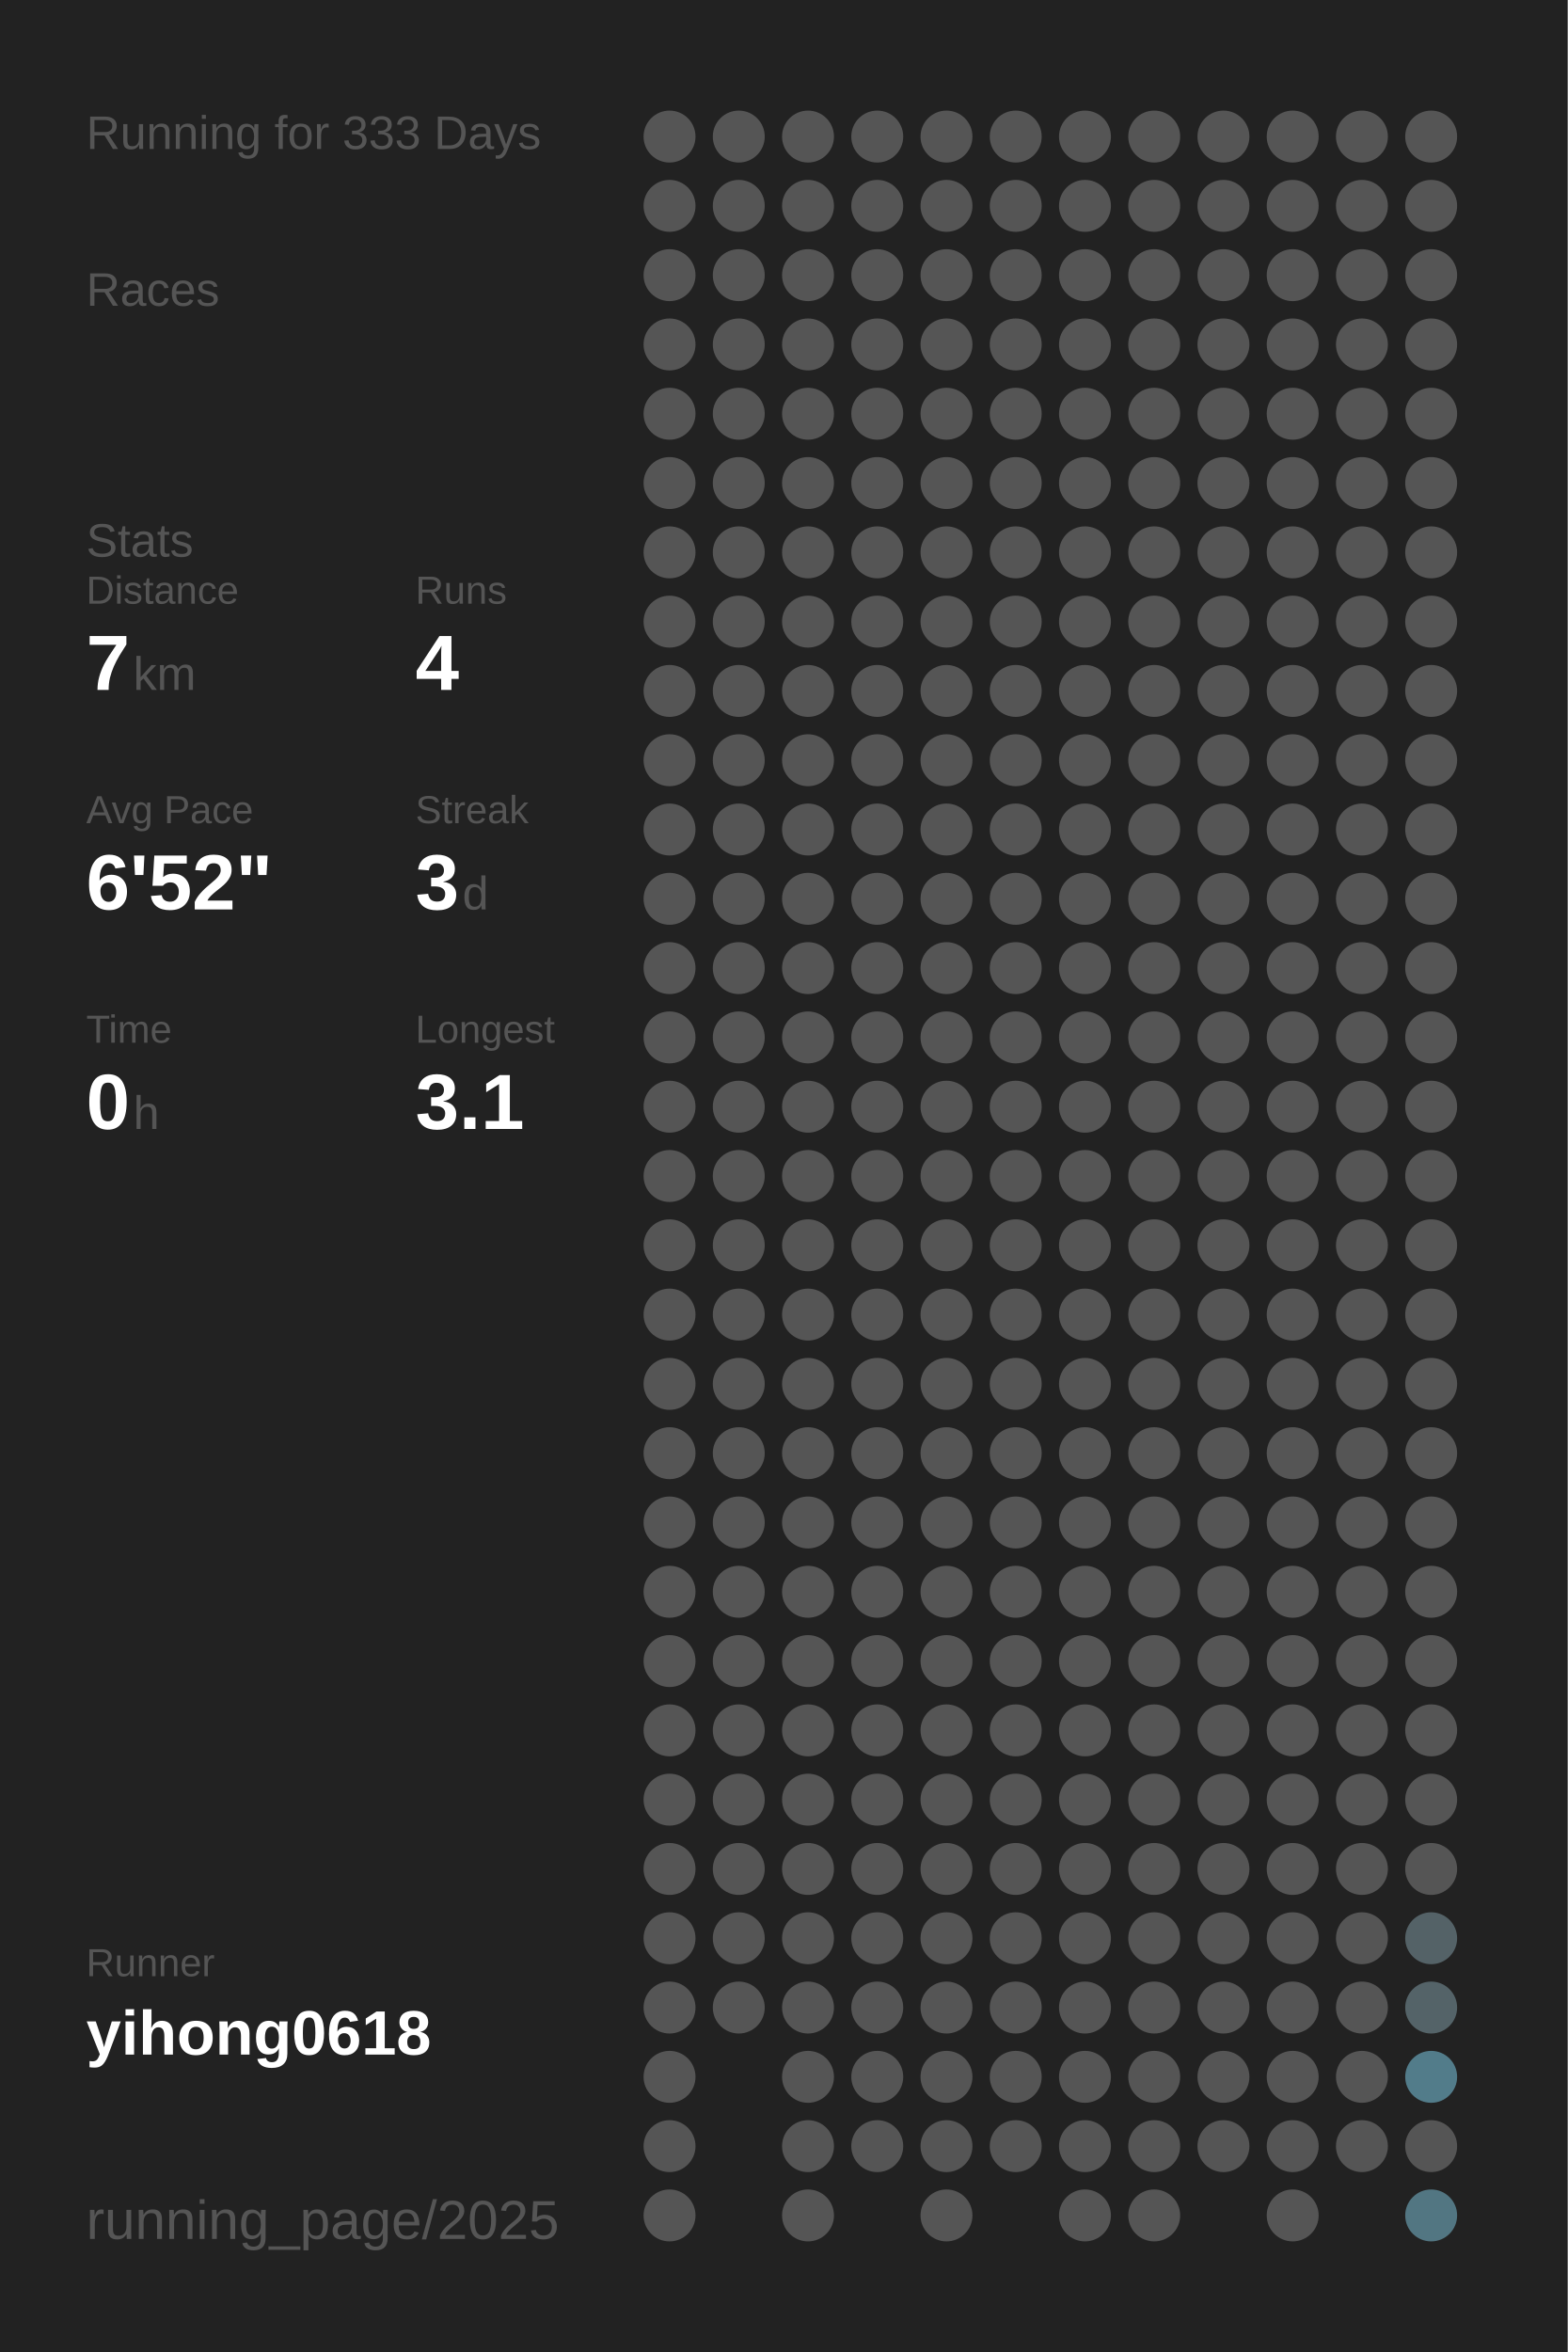
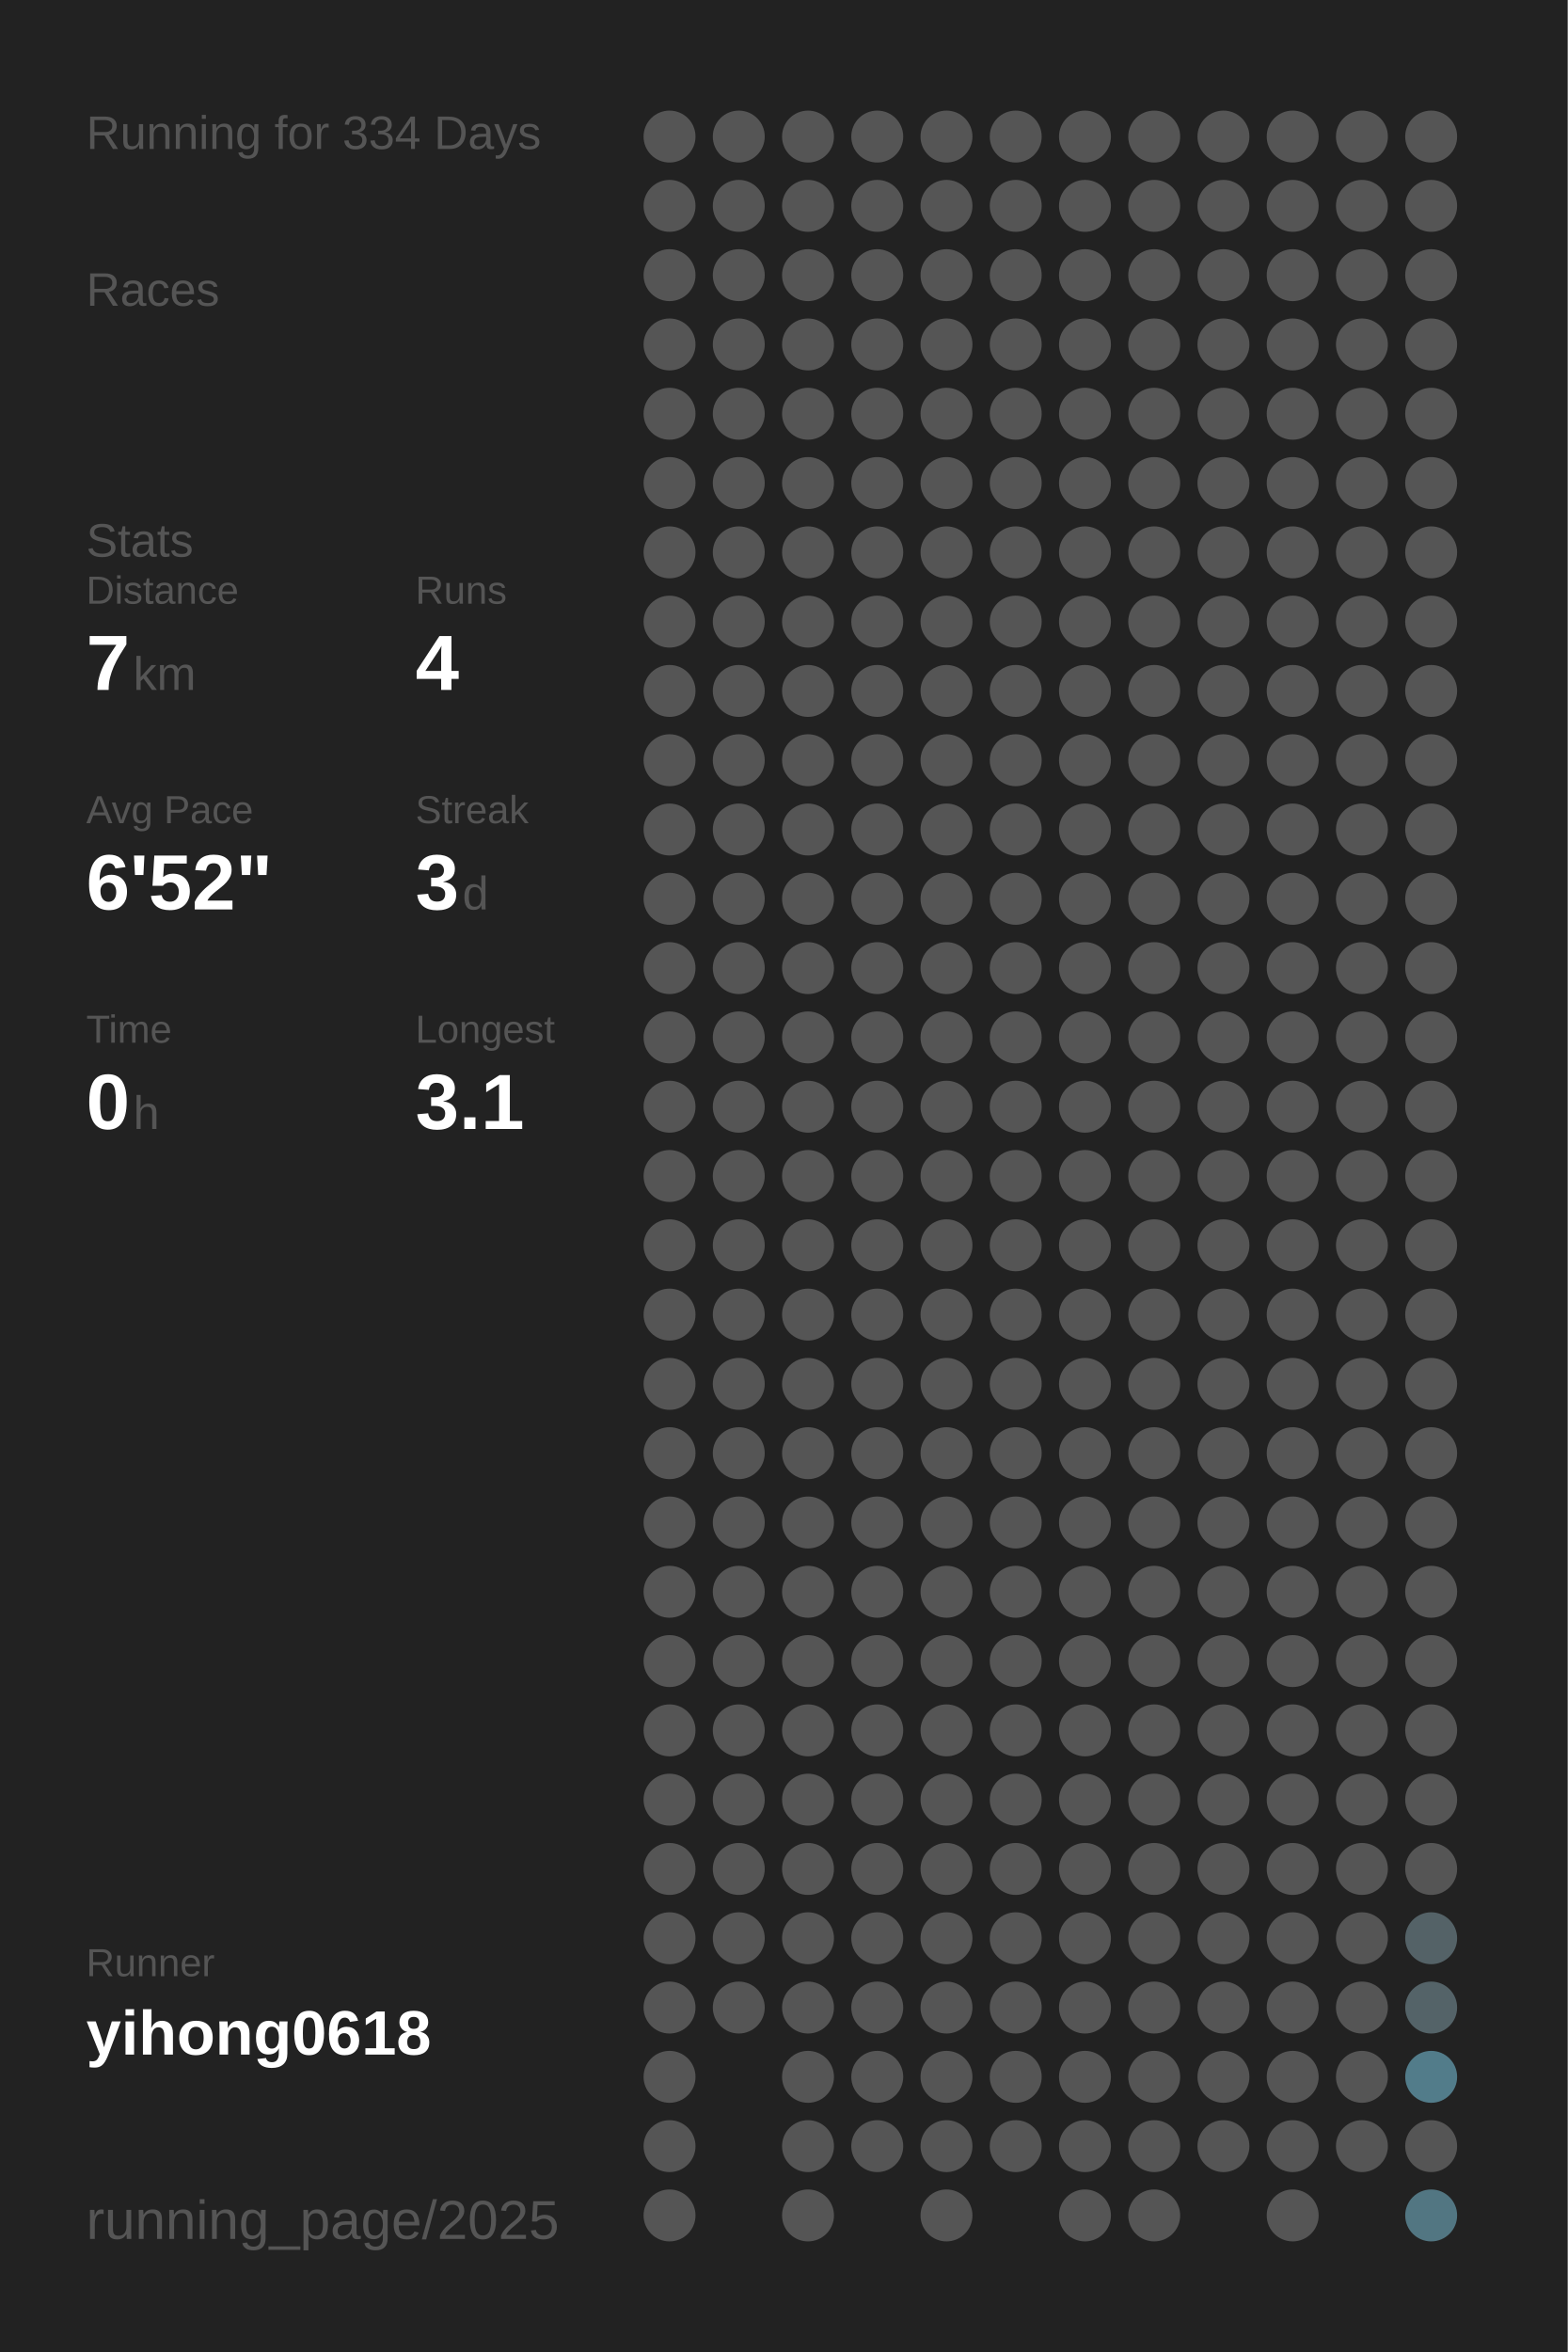
<svg xmlns="http://www.w3.org/2000/svg" baseProfile="full" height="300mm" version="1.1" viewBox="0,0,200,300" width="200mm">
  <defs />
  <rect fill="#222222" height="300" width="200" x="0" y="0" />
-   <text fill="#555555" style="font-size:6px; font-family:Arial;" x="11" y="19">Running for 333 Days</text>
+   <text fill="#555555" style="font-size:6px; font-family:Arial;" x="11" y="19">Running for 334 Days</text>
  <text fill="#555555" style="font-size:6px; font-family:Arial;" x="11" y="39">Races</text>
  <text fill="#555555" style="font-size:6px; font-family:Arial;" x="11" y="71">Stats</text>
  <text fill="#555555" style="font-size:5px; font-family:Arial;" x="11" y="77">Distance</text>
  <text fill="#FFFFFF" style="font-size:10px; font-family:Arial; font-weight:bold;" x="11" y="88">7</text>
  <text fill="#555555" style="font-size:6px; font-family:Arial;" x="17" y="88">km</text>
  <text fill="#555555" style="font-size:5px; font-family:Arial;" x="53" y="77">Runs</text>
  <text fill="#FFFFFF" style="font-size:10px; font-family:Arial; font-weight:bold;" x="53" y="88">4</text>
  <text fill="#555555" style="font-size:5px; font-family:Arial;" x="11" y="105">Avg Pace</text>
  <text fill="#FFFFFF" style="font-size:10px; font-family:Arial; font-weight:bold;" x="11" y="116">6'52"</text>
  <text fill="#555555" style="font-size:5px; font-family:Arial;" x="53" y="105">Streak</text>
  <text fill="#FFFFFF" style="font-size:10px; font-family:Arial; font-weight:bold;" x="53" y="116">3</text>
  <text fill="#555555" style="font-size:6px; font-family:Arial;" x="59" y="116">d</text>
  <text fill="#555555" style="font-size:5px; font-family:Arial;" x="11" y="133">Time</text>
  <text fill="#FFFFFF" style="font-size:10px; font-family:Arial; font-weight:bold;" x="11" y="144">0</text>
  <text fill="#555555" style="font-size:6px; font-family:Arial;" x="17" y="144">h</text>
  <text fill="#555555" style="font-size:5px; font-family:Arial;" x="53" y="133">Longest</text>
  <text fill="#FFFFFF" style="font-size:10px; font-family:Arial; font-weight:bold;" x="53" y="144">3.1</text>
  <text fill="#555555" style="font-size:5px; font-family:Arial;" x="11" y="252.065">Runner</text>
  <text fill="#FFFFFF" style="font-size:8px; font-family:Arial; font-weight:bold;" x="11" y="262.065">yihong0618</text>
  <text fill="#555555" style="font-size:7px; font-family:Arial;" x="11" y="285.581">running_page/2025</text>
  <circle cx="85.417" cy="17.419" fill="#555555" r="3.312" />
  <circle cx="85.417" cy="26.258" fill="#555555" r="3.312" />
  <circle cx="85.417" cy="35.097" fill="#555555" r="3.312" />
  <circle cx="85.417" cy="43.935" fill="#555555" r="3.312" />
  <circle cx="85.417" cy="52.774" fill="#555555" r="3.312" />
  <circle cx="85.417" cy="61.613" fill="#555555" r="3.312" />
  <circle cx="85.417" cy="70.452" fill="#555555" r="3.312" />
  <circle cx="85.417" cy="79.29" fill="#555555" r="3.312" />
  <circle cx="85.417" cy="88.129" fill="#555555" r="3.312" />
  <circle cx="85.417" cy="96.968" fill="#555555" r="3.312" />
  <circle cx="85.417" cy="105.806" fill="#555555" r="3.312" />
  <circle cx="85.417" cy="114.645" fill="#555555" r="3.312" />
  <circle cx="85.417" cy="123.484" fill="#555555" r="3.312" />
  <circle cx="85.417" cy="132.323" fill="#555555" r="3.312" />
  <circle cx="85.417" cy="141.161" fill="#555555" r="3.312" />
  <circle cx="85.417" cy="150" fill="#555555" r="3.312" />
  <circle cx="85.417" cy="158.839" fill="#555555" r="3.312" />
  <circle cx="85.417" cy="167.677" fill="#555555" r="3.312" />
  <circle cx="85.417" cy="176.516" fill="#555555" r="3.312" />
  <circle cx="85.417" cy="185.355" fill="#555555" r="3.312" />
  <circle cx="85.417" cy="194.194" fill="#555555" r="3.312" />
  <circle cx="85.417" cy="203.032" fill="#555555" r="3.312" />
  <circle cx="85.417" cy="211.871" fill="#555555" r="3.312" />
  <circle cx="85.417" cy="220.71" fill="#555555" r="3.312" />
  <circle cx="85.417" cy="229.548" fill="#555555" r="3.312" />
  <circle cx="85.417" cy="238.387" fill="#555555" r="3.312" />
  <circle cx="85.417" cy="247.226" fill="#555555" r="3.312" />
  <circle cx="85.417" cy="256.065" fill="#555555" r="3.312" />
  <circle cx="85.417" cy="264.903" fill="#555555" r="3.312" />
  <circle cx="85.417" cy="273.742" fill="#555555" r="3.312" />
  <circle cx="85.417" cy="282.581" fill="#555555" r="3.312" />
  <circle cx="94.25" cy="17.419" fill="#555555" r="3.312" />
  <circle cx="94.25" cy="26.258" fill="#555555" r="3.312" />
  <circle cx="94.25" cy="35.097" fill="#555555" r="3.312" />
  <circle cx="94.25" cy="43.935" fill="#555555" r="3.312" />
  <circle cx="94.25" cy="52.774" fill="#555555" r="3.312" />
  <circle cx="94.25" cy="61.613" fill="#555555" r="3.312" />
  <circle cx="94.25" cy="70.452" fill="#555555" r="3.312" />
  <circle cx="94.25" cy="79.29" fill="#555555" r="3.312" />
  <circle cx="94.25" cy="88.129" fill="#555555" r="3.312" />
  <circle cx="94.25" cy="96.968" fill="#555555" r="3.312" />
  <circle cx="94.25" cy="105.806" fill="#555555" r="3.312" />
  <circle cx="94.25" cy="114.645" fill="#555555" r="3.312" />
  <circle cx="94.25" cy="123.484" fill="#555555" r="3.312" />
  <circle cx="94.25" cy="132.323" fill="#555555" r="3.312" />
  <circle cx="94.25" cy="141.161" fill="#555555" r="3.312" />
  <circle cx="94.25" cy="150" fill="#555555" r="3.312" />
  <circle cx="94.25" cy="158.839" fill="#555555" r="3.312" />
  <circle cx="94.25" cy="167.677" fill="#555555" r="3.312" />
  <circle cx="94.25" cy="176.516" fill="#555555" r="3.312" />
  <circle cx="94.25" cy="185.355" fill="#555555" r="3.312" />
  <circle cx="94.25" cy="194.194" fill="#555555" r="3.312" />
  <circle cx="94.25" cy="203.032" fill="#555555" r="3.312" />
  <circle cx="94.25" cy="211.871" fill="#555555" r="3.312" />
  <circle cx="94.25" cy="220.71" fill="#555555" r="3.312" />
  <circle cx="94.25" cy="229.548" fill="#555555" r="3.312" />
  <circle cx="94.25" cy="238.387" fill="#555555" r="3.312" />
  <circle cx="94.25" cy="247.226" fill="#555555" r="3.312" />
  <circle cx="94.25" cy="256.065" fill="#555555" r="3.312" />
  <circle cx="103.083" cy="17.419" fill="#555555" r="3.312" />
  <circle cx="103.083" cy="26.258" fill="#555555" r="3.312" />
  <circle cx="103.083" cy="35.097" fill="#555555" r="3.312" />
  <circle cx="103.083" cy="43.935" fill="#555555" r="3.312" />
  <circle cx="103.083" cy="52.774" fill="#555555" r="3.312" />
  <circle cx="103.083" cy="61.613" fill="#555555" r="3.312" />
  <circle cx="103.083" cy="70.452" fill="#555555" r="3.312" />
  <circle cx="103.083" cy="79.29" fill="#555555" r="3.312" />
  <circle cx="103.083" cy="88.129" fill="#555555" r="3.312" />
  <circle cx="103.083" cy="96.968" fill="#555555" r="3.312" />
  <circle cx="103.083" cy="105.806" fill="#555555" r="3.312" />
  <circle cx="103.083" cy="114.645" fill="#555555" r="3.312" />
  <circle cx="103.083" cy="123.484" fill="#555555" r="3.312" />
  <circle cx="103.083" cy="132.323" fill="#555555" r="3.312" />
  <circle cx="103.083" cy="141.161" fill="#555555" r="3.312" />
  <circle cx="103.083" cy="150" fill="#555555" r="3.312" />
  <circle cx="103.083" cy="158.839" fill="#555555" r="3.312" />
  <circle cx="103.083" cy="167.677" fill="#555555" r="3.312" />
  <circle cx="103.083" cy="176.516" fill="#555555" r="3.312" />
  <circle cx="103.083" cy="185.355" fill="#555555" r="3.312" />
  <circle cx="103.083" cy="194.194" fill="#555555" r="3.312" />
  <circle cx="103.083" cy="203.032" fill="#555555" r="3.312" />
  <circle cx="103.083" cy="211.871" fill="#555555" r="3.312" />
  <circle cx="103.083" cy="220.71" fill="#555555" r="3.312" />
  <circle cx="103.083" cy="229.548" fill="#555555" r="3.312" />
  <circle cx="103.083" cy="238.387" fill="#555555" r="3.312" />
  <circle cx="103.083" cy="247.226" fill="#555555" r="3.312" />
  <circle cx="103.083" cy="256.065" fill="#555555" r="3.312" />
  <circle cx="103.083" cy="264.903" fill="#555555" r="3.312" />
  <circle cx="103.083" cy="273.742" fill="#555555" r="3.312" />
  <circle cx="103.083" cy="282.581" fill="#555555" r="3.312" />
  <circle cx="111.917" cy="17.419" fill="#555555" r="3.312" />
  <circle cx="111.917" cy="26.258" fill="#555555" r="3.312" />
  <circle cx="111.917" cy="35.097" fill="#555555" r="3.312" />
  <circle cx="111.917" cy="43.935" fill="#555555" r="3.312" />
  <circle cx="111.917" cy="52.774" fill="#555555" r="3.312" />
  <circle cx="111.917" cy="61.613" fill="#555555" r="3.312" />
  <circle cx="111.917" cy="70.452" fill="#555555" r="3.312" />
  <circle cx="111.917" cy="79.29" fill="#555555" r="3.312" />
  <circle cx="111.917" cy="88.129" fill="#555555" r="3.312" />
  <circle cx="111.917" cy="96.968" fill="#555555" r="3.312" />
  <circle cx="111.917" cy="105.806" fill="#555555" r="3.312" />
  <circle cx="111.917" cy="114.645" fill="#555555" r="3.312" />
  <circle cx="111.917" cy="123.484" fill="#555555" r="3.312" />
  <circle cx="111.917" cy="132.323" fill="#555555" r="3.312" />
  <circle cx="111.917" cy="141.161" fill="#555555" r="3.312" />
  <circle cx="111.917" cy="150" fill="#555555" r="3.312" />
  <circle cx="111.917" cy="158.839" fill="#555555" r="3.312" />
  <circle cx="111.917" cy="167.677" fill="#555555" r="3.312" />
  <circle cx="111.917" cy="176.516" fill="#555555" r="3.312" />
  <circle cx="111.917" cy="185.355" fill="#555555" r="3.312" />
  <circle cx="111.917" cy="194.194" fill="#555555" r="3.312" />
  <circle cx="111.917" cy="203.032" fill="#555555" r="3.312" />
  <circle cx="111.917" cy="211.871" fill="#555555" r="3.312" />
  <circle cx="111.917" cy="220.71" fill="#555555" r="3.312" />
  <circle cx="111.917" cy="229.548" fill="#555555" r="3.312" />
  <circle cx="111.917" cy="238.387" fill="#555555" r="3.312" />
  <circle cx="111.917" cy="247.226" fill="#555555" r="3.312" />
  <circle cx="111.917" cy="256.065" fill="#555555" r="3.312" />
  <circle cx="111.917" cy="264.903" fill="#555555" r="3.312" />
  <circle cx="111.917" cy="273.742" fill="#555555" r="3.312" />
  <circle cx="120.75" cy="17.419" fill="#555555" r="3.312" />
  <circle cx="120.75" cy="26.258" fill="#555555" r="3.312" />
  <circle cx="120.75" cy="35.097" fill="#555555" r="3.312" />
  <circle cx="120.75" cy="43.935" fill="#555555" r="3.312" />
  <circle cx="120.75" cy="52.774" fill="#555555" r="3.312" />
  <circle cx="120.75" cy="61.613" fill="#555555" r="3.312" />
  <circle cx="120.75" cy="70.452" fill="#555555" r="3.312" />
  <circle cx="120.75" cy="79.29" fill="#555555" r="3.312" />
  <circle cx="120.75" cy="88.129" fill="#555555" r="3.312" />
  <circle cx="120.75" cy="96.968" fill="#555555" r="3.312" />
  <circle cx="120.75" cy="105.806" fill="#555555" r="3.312" />
  <circle cx="120.75" cy="114.645" fill="#555555" r="3.312" />
  <circle cx="120.75" cy="123.484" fill="#555555" r="3.312" />
  <circle cx="120.75" cy="132.323" fill="#555555" r="3.312" />
  <circle cx="120.75" cy="141.161" fill="#555555" r="3.312" />
  <circle cx="120.75" cy="150" fill="#555555" r="3.312" />
  <circle cx="120.75" cy="158.839" fill="#555555" r="3.312" />
  <circle cx="120.75" cy="167.677" fill="#555555" r="3.312" />
  <circle cx="120.75" cy="176.516" fill="#555555" r="3.312" />
  <circle cx="120.75" cy="185.355" fill="#555555" r="3.312" />
  <circle cx="120.75" cy="194.194" fill="#555555" r="3.312" />
  <circle cx="120.75" cy="203.032" fill="#555555" r="3.312" />
  <circle cx="120.75" cy="211.871" fill="#555555" r="3.312" />
  <circle cx="120.75" cy="220.71" fill="#555555" r="3.312" />
  <circle cx="120.75" cy="229.548" fill="#555555" r="3.312" />
  <circle cx="120.75" cy="238.387" fill="#555555" r="3.312" />
  <circle cx="120.75" cy="247.226" fill="#555555" r="3.312" />
  <circle cx="120.75" cy="256.065" fill="#555555" r="3.312" />
  <circle cx="120.75" cy="264.903" fill="#555555" r="3.312" />
  <circle cx="120.75" cy="273.742" fill="#555555" r="3.312" />
  <circle cx="120.75" cy="282.581" fill="#555555" r="3.312" />
  <circle cx="129.583" cy="17.419" fill="#555555" r="3.312" />
  <circle cx="129.583" cy="26.258" fill="#555555" r="3.312" />
  <circle cx="129.583" cy="35.097" fill="#555555" r="3.312" />
  <circle cx="129.583" cy="43.935" fill="#555555" r="3.312" />
  <circle cx="129.583" cy="52.774" fill="#555555" r="3.312" />
  <circle cx="129.583" cy="61.613" fill="#555555" r="3.312" />
  <circle cx="129.583" cy="70.452" fill="#555555" r="3.312" />
  <circle cx="129.583" cy="79.29" fill="#555555" r="3.312" />
  <circle cx="129.583" cy="88.129" fill="#555555" r="3.312" />
  <circle cx="129.583" cy="96.968" fill="#555555" r="3.312" />
  <circle cx="129.583" cy="105.806" fill="#555555" r="3.312" />
  <circle cx="129.583" cy="114.645" fill="#555555" r="3.312" />
  <circle cx="129.583" cy="123.484" fill="#555555" r="3.312" />
  <circle cx="129.583" cy="132.323" fill="#555555" r="3.312" />
  <circle cx="129.583" cy="141.161" fill="#555555" r="3.312" />
  <circle cx="129.583" cy="150" fill="#555555" r="3.312" />
  <circle cx="129.583" cy="158.839" fill="#555555" r="3.312" />
  <circle cx="129.583" cy="167.677" fill="#555555" r="3.312" />
  <circle cx="129.583" cy="176.516" fill="#555555" r="3.312" />
  <circle cx="129.583" cy="185.355" fill="#555555" r="3.312" />
  <circle cx="129.583" cy="194.194" fill="#555555" r="3.312" />
  <circle cx="129.583" cy="203.032" fill="#555555" r="3.312" />
  <circle cx="129.583" cy="211.871" fill="#555555" r="3.312" />
  <circle cx="129.583" cy="220.71" fill="#555555" r="3.312" />
  <circle cx="129.583" cy="229.548" fill="#555555" r="3.312" />
  <circle cx="129.583" cy="238.387" fill="#555555" r="3.312" />
  <circle cx="129.583" cy="247.226" fill="#555555" r="3.312" />
  <circle cx="129.583" cy="256.065" fill="#555555" r="3.312" />
  <circle cx="129.583" cy="264.903" fill="#555555" r="3.312" />
  <circle cx="129.583" cy="273.742" fill="#555555" r="3.312" />
  <circle cx="138.417" cy="17.419" fill="#555555" r="3.312" />
  <circle cx="138.417" cy="26.258" fill="#555555" r="3.312" />
  <circle cx="138.417" cy="35.097" fill="#555555" r="3.312" />
  <circle cx="138.417" cy="43.935" fill="#555555" r="3.312" />
  <circle cx="138.417" cy="52.774" fill="#555555" r="3.312" />
  <circle cx="138.417" cy="61.613" fill="#555555" r="3.312" />
  <circle cx="138.417" cy="70.452" fill="#555555" r="3.312" />
  <circle cx="138.417" cy="79.29" fill="#555555" r="3.312" />
  <circle cx="138.417" cy="88.129" fill="#555555" r="3.312" />
  <circle cx="138.417" cy="96.968" fill="#555555" r="3.312" />
  <circle cx="138.417" cy="105.806" fill="#555555" r="3.312" />
  <circle cx="138.417" cy="114.645" fill="#555555" r="3.312" />
  <circle cx="138.417" cy="123.484" fill="#555555" r="3.312" />
  <circle cx="138.417" cy="132.323" fill="#555555" r="3.312" />
  <circle cx="138.417" cy="141.161" fill="#555555" r="3.312" />
  <circle cx="138.417" cy="150" fill="#555555" r="3.312" />
  <circle cx="138.417" cy="158.839" fill="#555555" r="3.312" />
  <circle cx="138.417" cy="167.677" fill="#555555" r="3.312" />
  <circle cx="138.417" cy="176.516" fill="#555555" r="3.312" />
  <circle cx="138.417" cy="185.355" fill="#555555" r="3.312" />
  <circle cx="138.417" cy="194.194" fill="#555555" r="3.312" />
  <circle cx="138.417" cy="203.032" fill="#555555" r="3.312" />
  <circle cx="138.417" cy="211.871" fill="#555555" r="3.312" />
  <circle cx="138.417" cy="220.71" fill="#555555" r="3.312" />
  <circle cx="138.417" cy="229.548" fill="#555555" r="3.312" />
  <circle cx="138.417" cy="238.387" fill="#555555" r="3.312" />
  <circle cx="138.417" cy="247.226" fill="#555555" r="3.312" />
  <circle cx="138.417" cy="256.065" fill="#555555" r="3.312" />
  <circle cx="138.417" cy="264.903" fill="#555555" r="3.312" />
  <circle cx="138.417" cy="273.742" fill="#555555" r="3.312" />
  <circle cx="138.417" cy="282.581" fill="#555555" r="3.312" />
  <circle cx="147.25" cy="17.419" fill="#555555" r="3.312" />
  <circle cx="147.25" cy="26.258" fill="#555555" r="3.312" />
  <circle cx="147.25" cy="35.097" fill="#555555" r="3.312" />
  <circle cx="147.25" cy="43.935" fill="#555555" r="3.312" />
  <circle cx="147.25" cy="52.774" fill="#555555" r="3.312" />
  <circle cx="147.25" cy="61.613" fill="#555555" r="3.312" />
  <circle cx="147.25" cy="70.452" fill="#555555" r="3.312" />
  <circle cx="147.25" cy="79.29" fill="#555555" r="3.312" />
  <circle cx="147.25" cy="88.129" fill="#555555" r="3.312" />
  <circle cx="147.25" cy="96.968" fill="#555555" r="3.312" />
  <circle cx="147.25" cy="105.806" fill="#555555" r="3.312" />
  <circle cx="147.25" cy="114.645" fill="#555555" r="3.312" />
  <circle cx="147.25" cy="123.484" fill="#555555" r="3.312" />
  <circle cx="147.25" cy="132.323" fill="#555555" r="3.312" />
  <circle cx="147.25" cy="141.161" fill="#555555" r="3.312" />
  <circle cx="147.25" cy="150" fill="#555555" r="3.312" />
  <circle cx="147.25" cy="158.839" fill="#555555" r="3.312" />
  <circle cx="147.25" cy="167.677" fill="#555555" r="3.312" />
  <circle cx="147.25" cy="176.516" fill="#555555" r="3.312" />
  <circle cx="147.25" cy="185.355" fill="#555555" r="3.312" />
  <circle cx="147.25" cy="194.194" fill="#555555" r="3.312" />
  <circle cx="147.25" cy="203.032" fill="#555555" r="3.312" />
  <circle cx="147.25" cy="211.871" fill="#555555" r="3.312" />
  <circle cx="147.25" cy="220.71" fill="#555555" r="3.312" />
  <circle cx="147.25" cy="229.548" fill="#555555" r="3.312" />
  <circle cx="147.25" cy="238.387" fill="#555555" r="3.312" />
  <circle cx="147.25" cy="247.226" fill="#555555" r="3.312" />
  <circle cx="147.25" cy="256.065" fill="#555555" r="3.312" />
  <circle cx="147.25" cy="264.903" fill="#555555" r="3.312" />
  <circle cx="147.25" cy="273.742" fill="#555555" r="3.312" />
  <circle cx="147.25" cy="282.581" fill="#555555" r="3.312" />
  <circle cx="156.083" cy="17.419" fill="#555555" r="3.312" />
  <circle cx="156.083" cy="26.258" fill="#555555" r="3.312" />
  <circle cx="156.083" cy="35.097" fill="#555555" r="3.312" />
  <circle cx="156.083" cy="43.935" fill="#555555" r="3.312" />
  <circle cx="156.083" cy="52.774" fill="#555555" r="3.312" />
  <circle cx="156.083" cy="61.613" fill="#555555" r="3.312" />
  <circle cx="156.083" cy="70.452" fill="#555555" r="3.312" />
  <circle cx="156.083" cy="79.29" fill="#555555" r="3.312" />
  <circle cx="156.083" cy="88.129" fill="#555555" r="3.312" />
  <circle cx="156.083" cy="96.968" fill="#555555" r="3.312" />
  <circle cx="156.083" cy="105.806" fill="#555555" r="3.312" />
  <circle cx="156.083" cy="114.645" fill="#555555" r="3.312" />
  <circle cx="156.083" cy="123.484" fill="#555555" r="3.312" />
  <circle cx="156.083" cy="132.323" fill="#555555" r="3.312" />
  <circle cx="156.083" cy="141.161" fill="#555555" r="3.312" />
  <circle cx="156.083" cy="150" fill="#555555" r="3.312" />
  <circle cx="156.083" cy="158.839" fill="#555555" r="3.312" />
  <circle cx="156.083" cy="167.677" fill="#555555" r="3.312" />
  <circle cx="156.083" cy="176.516" fill="#555555" r="3.312" />
  <circle cx="156.083" cy="185.355" fill="#555555" r="3.312" />
  <circle cx="156.083" cy="194.194" fill="#555555" r="3.312" />
  <circle cx="156.083" cy="203.032" fill="#555555" r="3.312" />
  <circle cx="156.083" cy="211.871" fill="#555555" r="3.312" />
  <circle cx="156.083" cy="220.71" fill="#555555" r="3.312" />
  <circle cx="156.083" cy="229.548" fill="#555555" r="3.312" />
  <circle cx="156.083" cy="238.387" fill="#555555" r="3.312" />
  <circle cx="156.083" cy="247.226" fill="#555555" r="3.312" />
  <circle cx="156.083" cy="256.065" fill="#555555" r="3.312" />
  <circle cx="156.083" cy="264.903" fill="#555555" r="3.312" />
  <circle cx="156.083" cy="273.742" fill="#555555" r="3.312" />
  <circle cx="164.917" cy="17.419" fill="#555555" r="3.312" />
  <circle cx="164.917" cy="26.258" fill="#555555" r="3.312" />
  <circle cx="164.917" cy="35.097" fill="#555555" r="3.312" />
  <circle cx="164.917" cy="43.935" fill="#555555" r="3.312" />
  <circle cx="164.917" cy="52.774" fill="#555555" r="3.312" />
  <circle cx="164.917" cy="61.613" fill="#555555" r="3.312" />
  <circle cx="164.917" cy="70.452" fill="#555555" r="3.312" />
  <circle cx="164.917" cy="79.29" fill="#555555" r="3.312" />
  <circle cx="164.917" cy="88.129" fill="#555555" r="3.312" />
  <circle cx="164.917" cy="96.968" fill="#555555" r="3.312" />
  <circle cx="164.917" cy="105.806" fill="#555555" r="3.312" />
  <circle cx="164.917" cy="114.645" fill="#555555" r="3.312" />
  <circle cx="164.917" cy="123.484" fill="#555555" r="3.312" />
  <circle cx="164.917" cy="132.323" fill="#555555" r="3.312" />
  <circle cx="164.917" cy="141.161" fill="#555555" r="3.312" />
  <circle cx="164.917" cy="150" fill="#555555" r="3.312" />
  <circle cx="164.917" cy="158.839" fill="#555555" r="3.312" />
  <circle cx="164.917" cy="167.677" fill="#555555" r="3.312" />
  <circle cx="164.917" cy="176.516" fill="#555555" r="3.312" />
  <circle cx="164.917" cy="185.355" fill="#555555" r="3.312" />
  <circle cx="164.917" cy="194.194" fill="#555555" r="3.312" />
  <circle cx="164.917" cy="203.032" fill="#555555" r="3.312" />
  <circle cx="164.917" cy="211.871" fill="#555555" r="3.312" />
  <circle cx="164.917" cy="220.71" fill="#555555" r="3.312" />
  <circle cx="164.917" cy="229.548" fill="#555555" r="3.312" />
  <circle cx="164.917" cy="238.387" fill="#555555" r="3.312" />
  <circle cx="164.917" cy="247.226" fill="#555555" r="3.312" />
  <circle cx="164.917" cy="256.065" fill="#555555" r="3.312" />
  <circle cx="164.917" cy="264.903" fill="#555555" r="3.312" />
  <circle cx="164.917" cy="273.742" fill="#555555" r="3.312" />
  <circle cx="164.917" cy="282.581" fill="#555555" r="3.312" />
  <circle cx="173.75" cy="17.419" fill="#555555" r="3.312" />
  <circle cx="173.75" cy="26.258" fill="#555555" r="3.312" />
  <circle cx="173.75" cy="35.097" fill="#555555" r="3.312" />
  <circle cx="173.75" cy="43.935" fill="#555555" r="3.312" />
  <circle cx="173.75" cy="52.774" fill="#555555" r="3.312" />
  <circle cx="173.75" cy="61.613" fill="#555555" r="3.312" />
  <circle cx="173.75" cy="70.452" fill="#555555" r="3.312" />
  <circle cx="173.75" cy="79.29" fill="#555555" r="3.312" />
  <circle cx="173.75" cy="88.129" fill="#555555" r="3.312" />
  <circle cx="173.75" cy="96.968" fill="#555555" r="3.312" />
  <circle cx="173.75" cy="105.806" fill="#555555" r="3.312" />
  <circle cx="173.75" cy="114.645" fill="#555555" r="3.312" />
  <circle cx="173.75" cy="123.484" fill="#555555" r="3.312" />
  <circle cx="173.75" cy="132.323" fill="#555555" r="3.312" />
  <circle cx="173.75" cy="141.161" fill="#555555" r="3.312" />
  <circle cx="173.75" cy="150" fill="#555555" r="3.312" />
  <circle cx="173.75" cy="158.839" fill="#555555" r="3.312" />
  <circle cx="173.75" cy="167.677" fill="#555555" r="3.312" />
  <circle cx="173.75" cy="176.516" fill="#555555" r="3.312" />
  <circle cx="173.75" cy="185.355" fill="#555555" r="3.312" />
  <circle cx="173.75" cy="194.194" fill="#555555" r="3.312" />
  <circle cx="173.75" cy="203.032" fill="#555555" r="3.312" />
  <circle cx="173.75" cy="211.871" fill="#555555" r="3.312" />
  <circle cx="173.75" cy="220.71" fill="#555555" r="3.312" />
  <circle cx="173.75" cy="229.548" fill="#555555" r="3.312" />
  <circle cx="173.75" cy="238.387" fill="#555555" r="3.312" />
  <circle cx="173.75" cy="247.226" fill="#555555" r="3.312" />
  <circle cx="173.75" cy="256.065" fill="#555555" r="3.312" />
  <circle cx="173.75" cy="264.903" fill="#555555" r="3.312" />
  <circle cx="173.75" cy="273.742" fill="#555555" r="3.312" />
  <circle cx="182.583" cy="17.419" fill="#555555" r="3.312" />
  <circle cx="182.583" cy="26.258" fill="#555555" r="3.312" />
  <circle cx="182.583" cy="35.097" fill="#555555" r="3.312" />
  <circle cx="182.583" cy="43.935" fill="#555555" r="3.312" />
  <circle cx="182.583" cy="52.774" fill="#555555" r="3.312" />
  <circle cx="182.583" cy="61.613" fill="#555555" r="3.312" />
  <circle cx="182.583" cy="70.452" fill="#555555" r="3.312" />
  <circle cx="182.583" cy="79.29" fill="#555555" r="3.312" />
  <circle cx="182.583" cy="88.129" fill="#555555" r="3.312" />
  <circle cx="182.583" cy="96.968" fill="#555555" r="3.312" />
  <circle cx="182.583" cy="105.806" fill="#555555" r="3.312" />
  <circle cx="182.583" cy="114.645" fill="#555555" r="3.312" />
  <circle cx="182.583" cy="123.484" fill="#555555" r="3.312" />
  <circle cx="182.583" cy="132.323" fill="#555555" r="3.312" />
  <circle cx="182.583" cy="141.161" fill="#555555" r="3.312" />
  <circle cx="182.583" cy="150" fill="#555555" r="3.312" />
  <circle cx="182.583" cy="158.839" fill="#555555" r="3.312" />
  <circle cx="182.583" cy="167.677" fill="#555555" r="3.312" />
  <circle cx="182.583" cy="176.516" fill="#555555" r="3.312" />
  <circle cx="182.583" cy="185.355" fill="#555555" r="3.312" />
  <circle cx="182.583" cy="194.194" fill="#555555" r="3.312" />
  <circle cx="182.583" cy="203.032" fill="#555555" r="3.312" />
  <circle cx="182.583" cy="211.871" fill="#555555" r="3.312" />
  <circle cx="182.583" cy="220.71" fill="#555555" r="3.312" />
  <circle cx="182.583" cy="229.548" fill="#555555" r="3.312" />
  <circle cx="182.583" cy="238.387" fill="#555555" r="3.312" />
  <circle cx="182.583" cy="247.226" fill="#546267" r="3.312" />
  <circle cx="182.583" cy="256.065" fill="#546368" r="3.312" />
  <circle cx="182.583" cy="264.903" fill="#527c8a" r="3.312" />
  <circle cx="182.583" cy="273.742" fill="#555555" r="3.312" />
  <circle cx="182.583" cy="282.581" fill="#527682" r="3.312" />
</svg>
